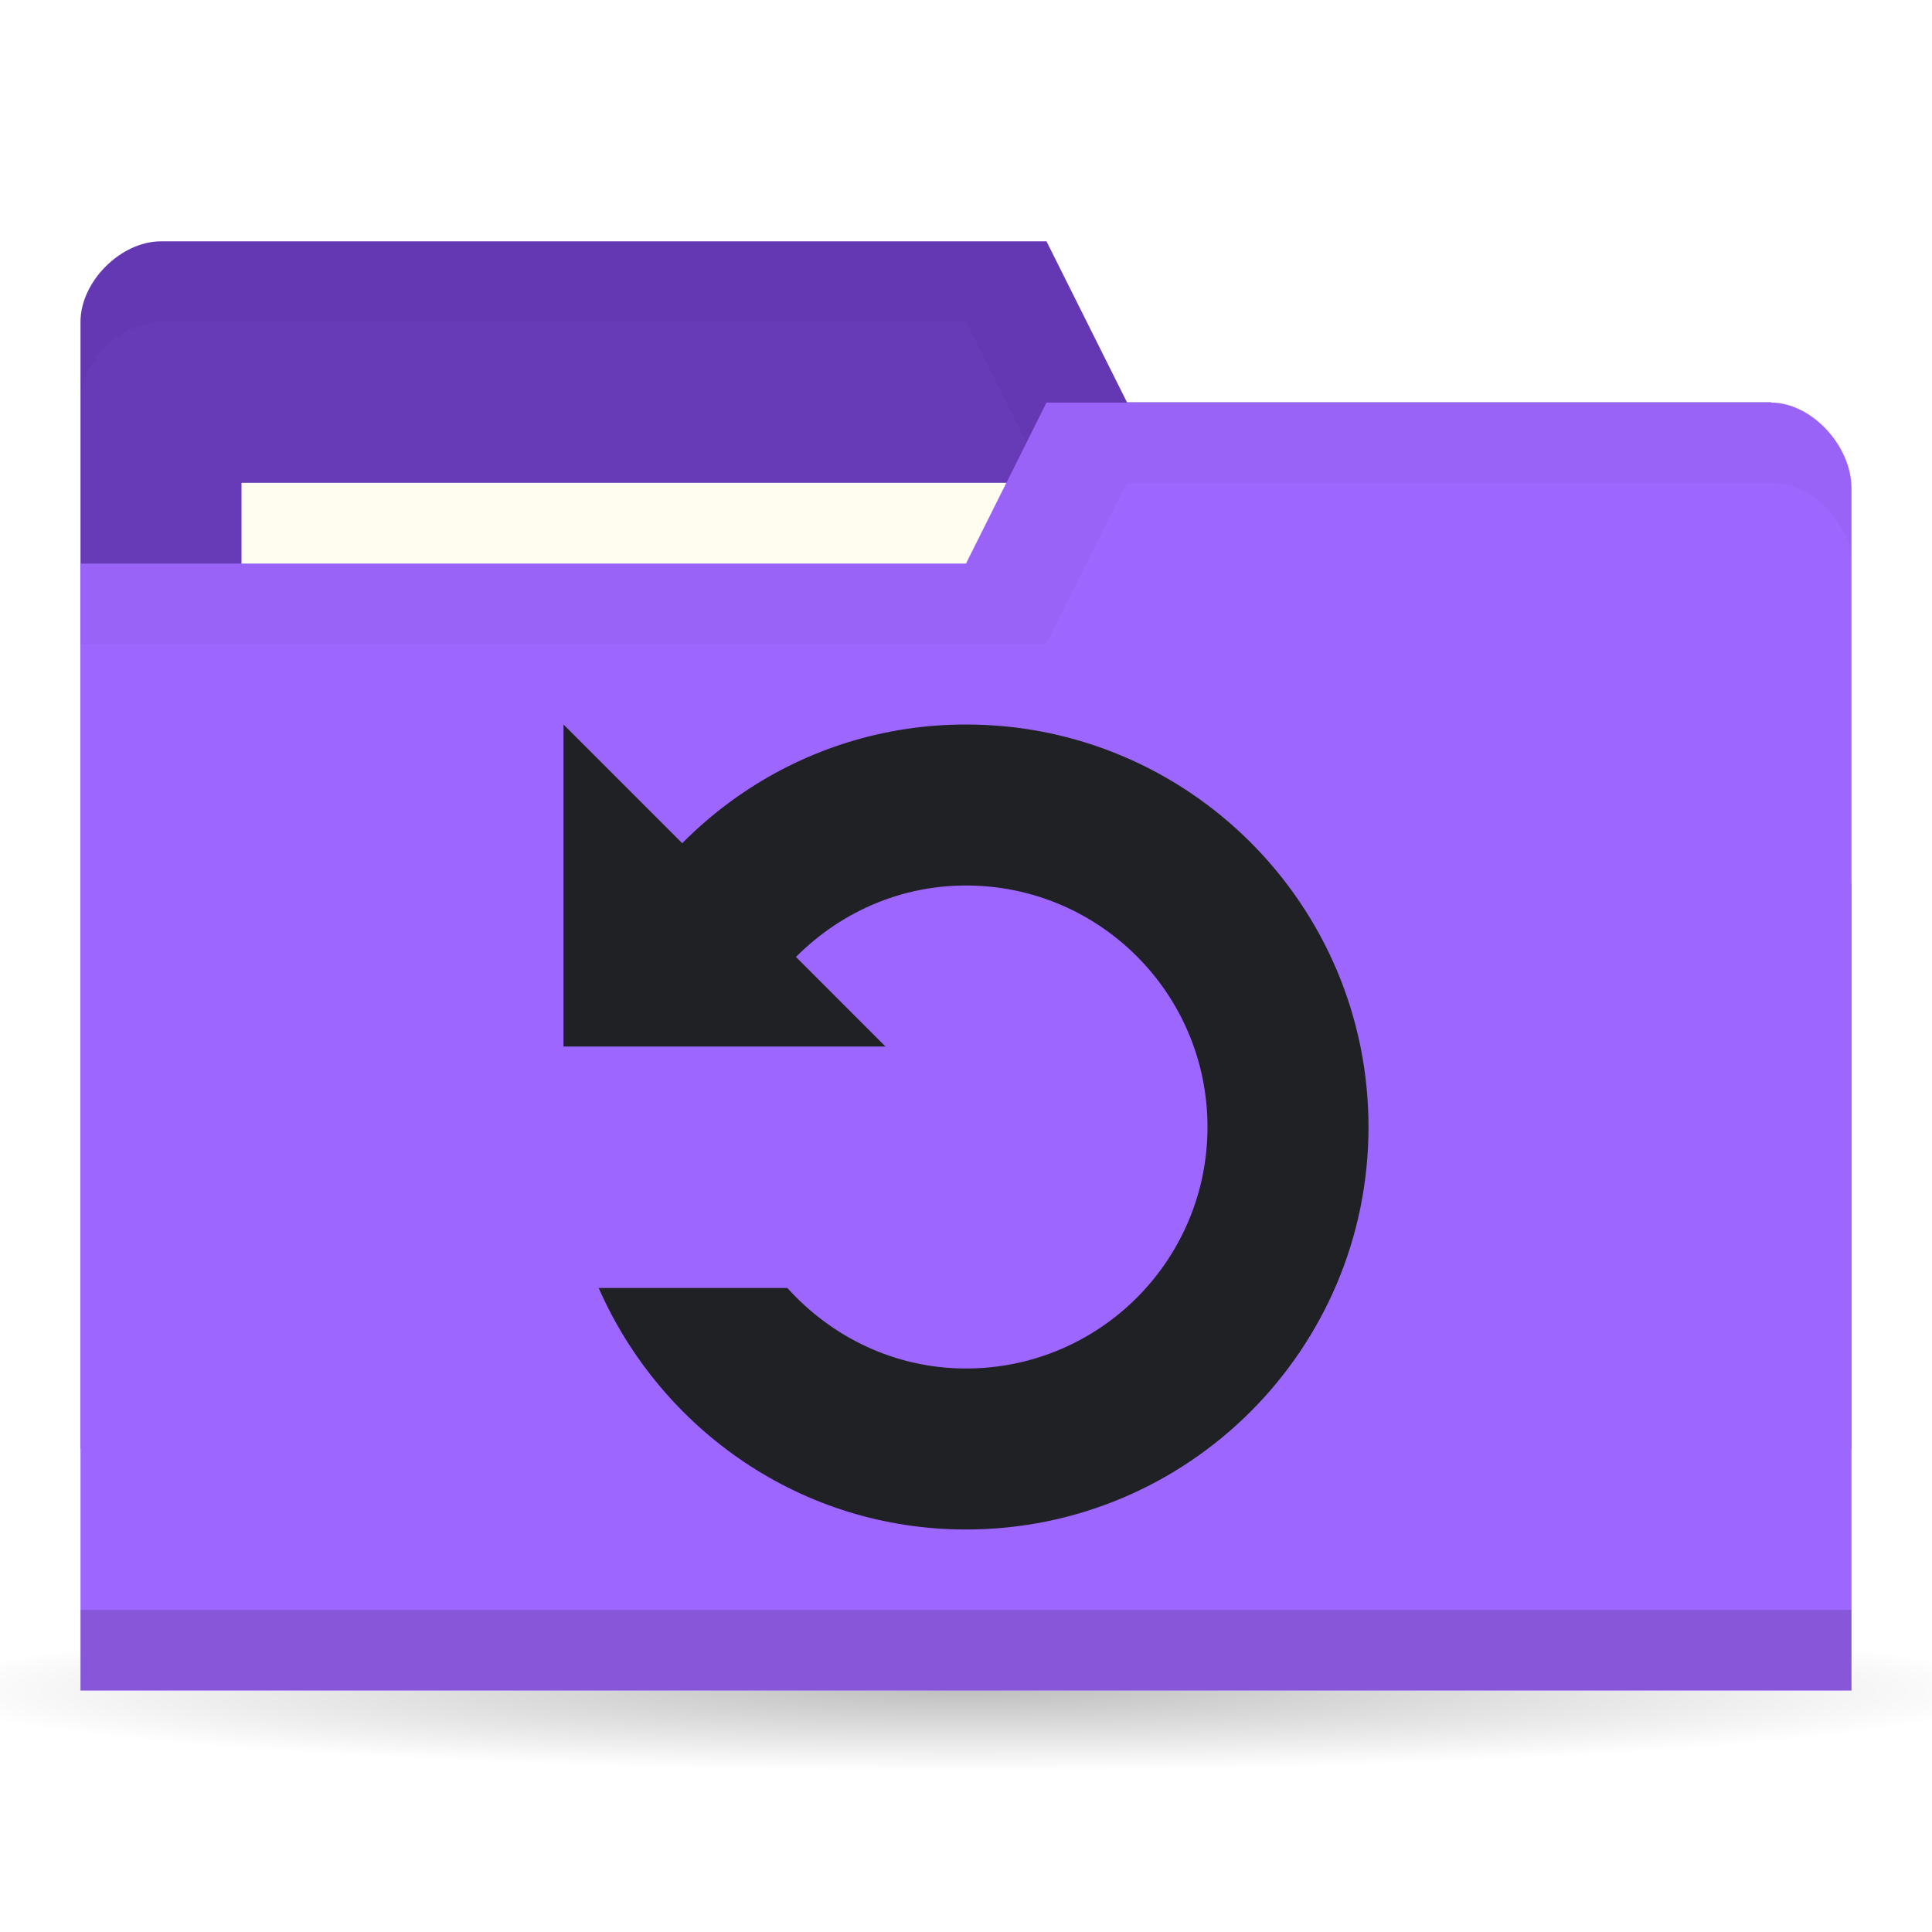
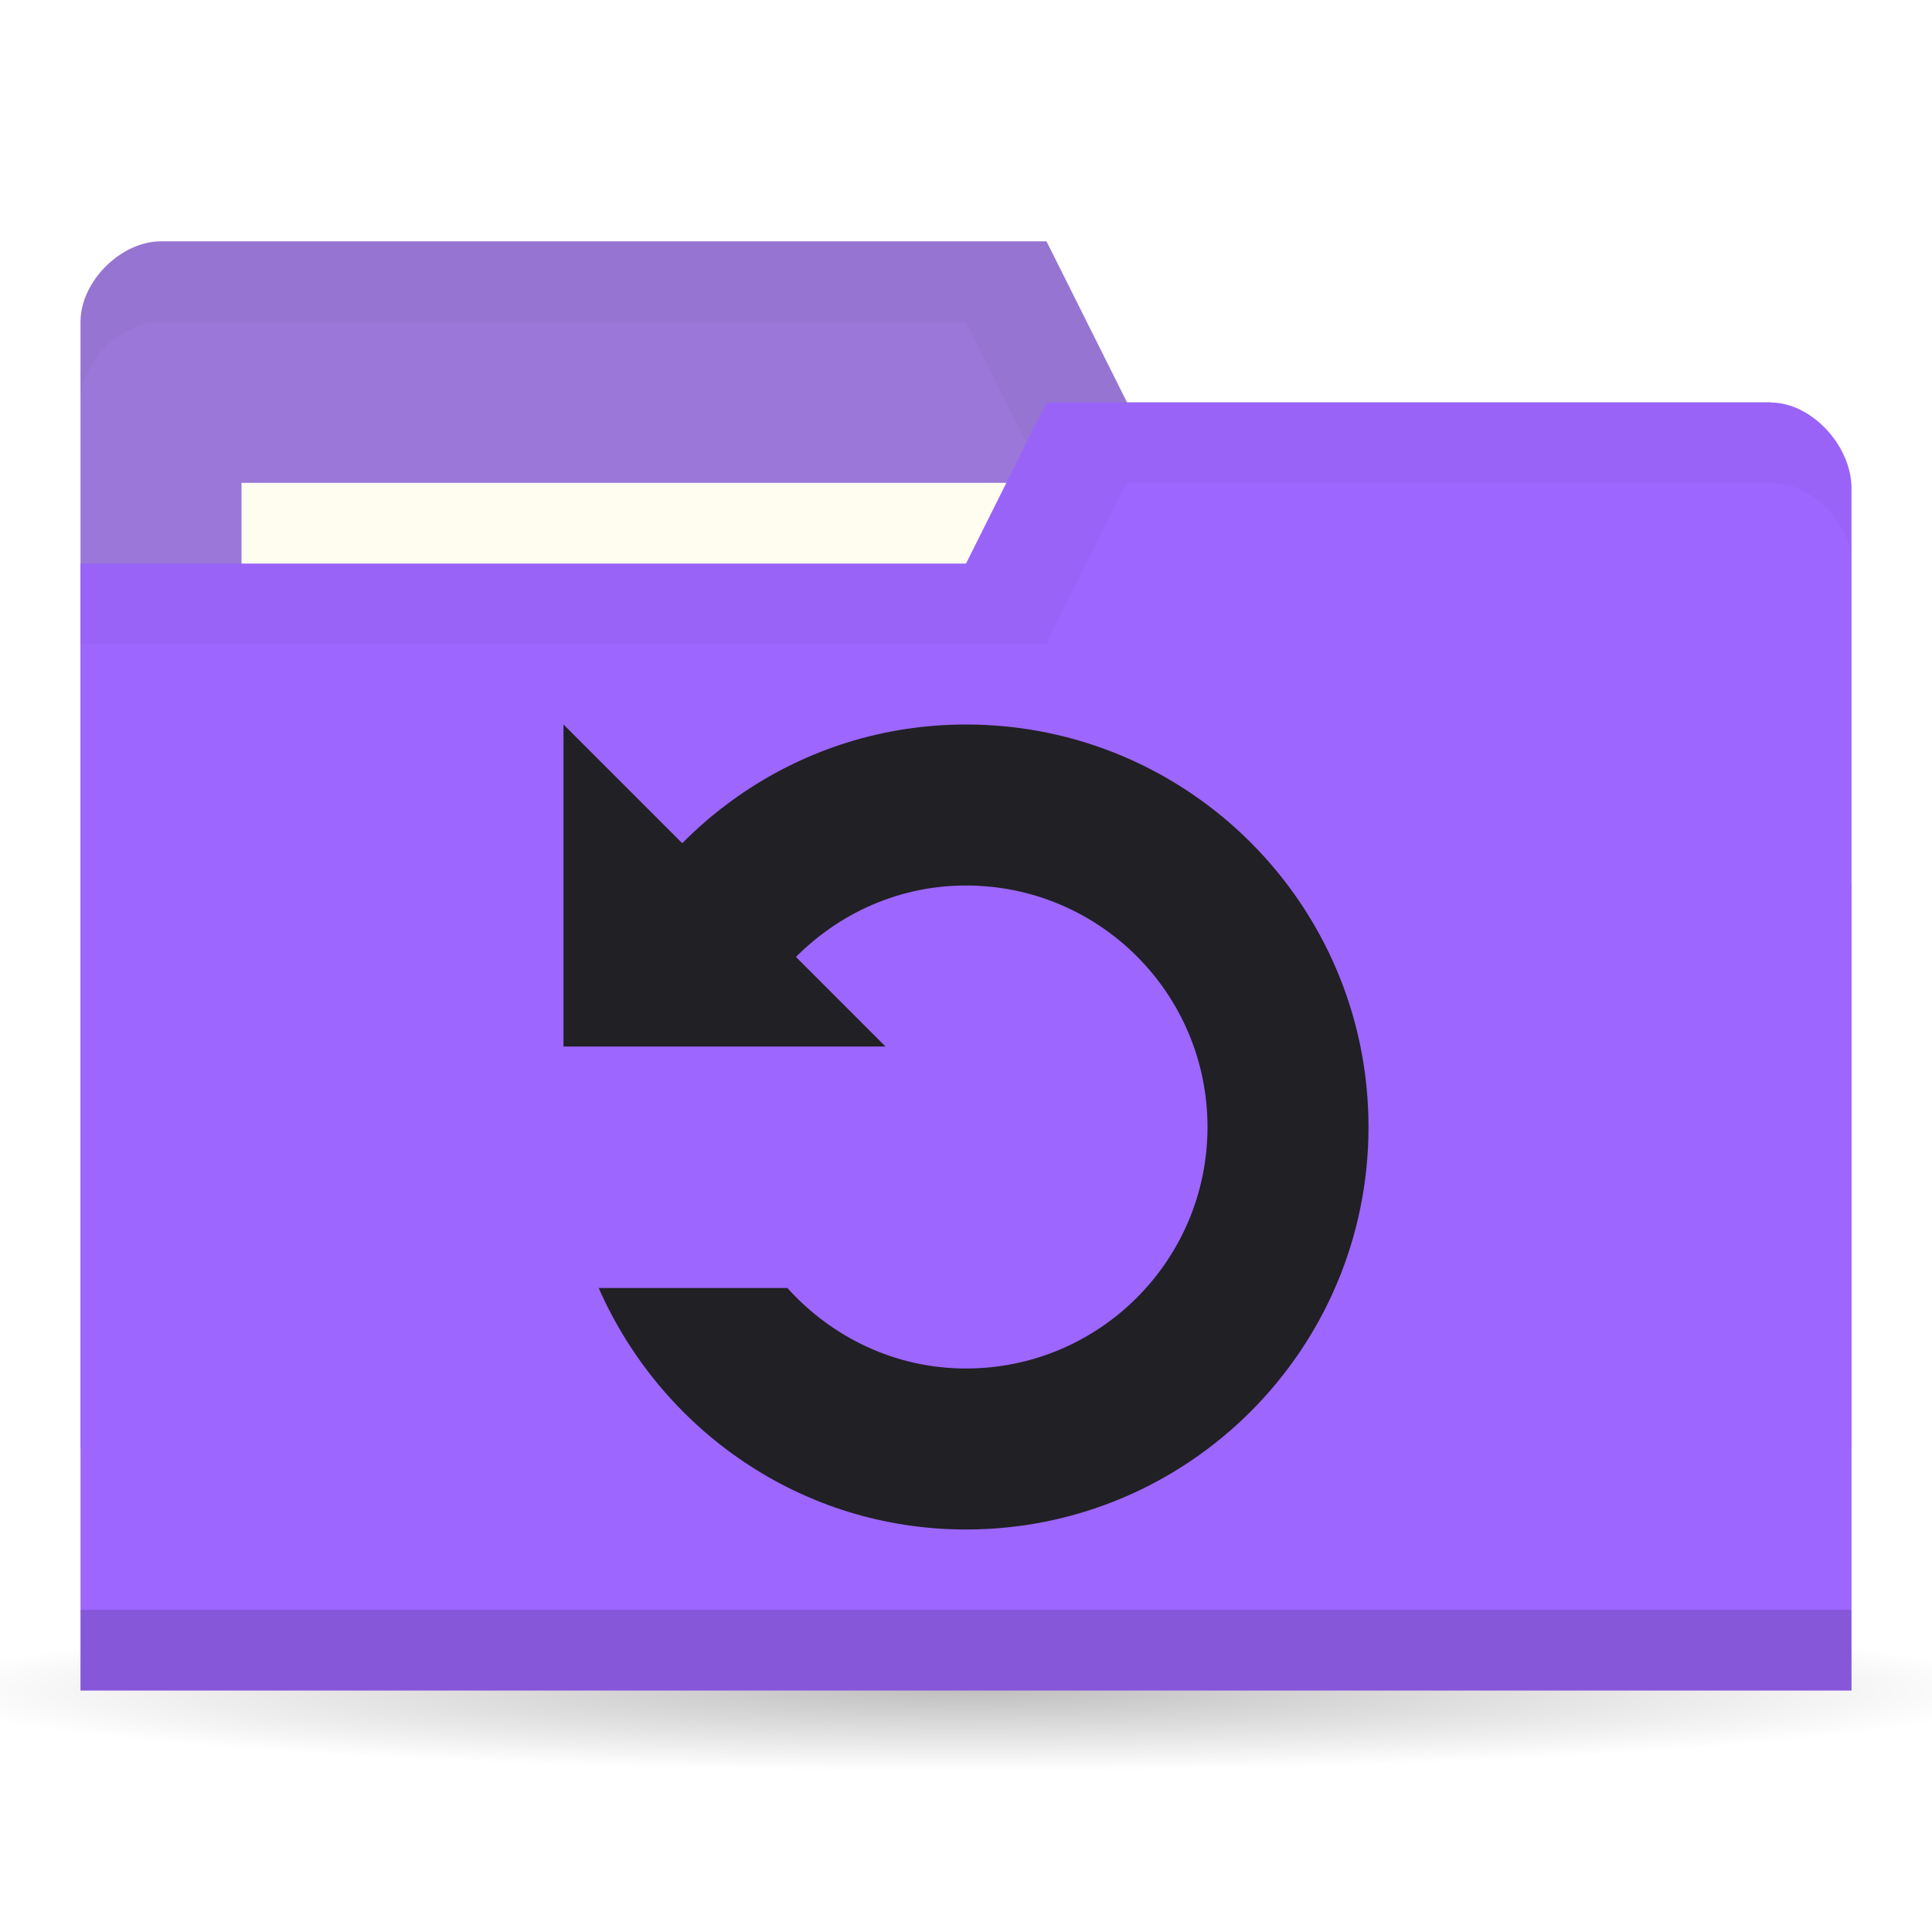
<svg xmlns="http://www.w3.org/2000/svg" viewBox="0 0 24 24">
  <defs>
    <radialGradient id="radialGradient3766" cx="11" cy="19" r="11" gradientTransform="matrix(1,0,0,0.09090909,0,17.27273)" gradientUnits="userSpaceOnUse">
      <stop style="stop-color:#000;stop-opacity:1" />
      <stop offset="1" style="stop-color:#000;stop-opacity:0" />
    </radialGradient>
  </defs>
  <g transform="translate(0,-1028.362)">
    <path d="M 22 19 A 11 1 0 1 1 0 19 11 1 0 1 1 22 19 z" transform="matrix(1.181818,0,0,1,-1,1030.362)" style="fill:url(#radialGradient3766);opacity:0.25;fill-opacity:1;stroke:none" />
-     <path d="m 1 1032.36 0 14 22 0 0 -7 -1 -6 -8 0 -1 -2 -11 0 c -0.5 0 -1 0.5 -1 1 z" style="fill:#673ab7;fill-opacity:1;stroke:none" />
+     <path d="m 1 1032.36 0 14 22 0 0 -7 -1 -6 -8 0 -1 -2 -11 0 c -0.5 0 -1 0.5 -1 1 z" style="fill:#9a77d8;fill-opacity:1;stroke:none" />
    <path d="m 2 1031.36 c -0.5 0 -1 0.5 -1 1 l 0 1 c 0 -0.5 0.5 -1 1 -1 l 10 0 1 2 9 0 0 6 0 -1 0 -6 -8 0 -1 -2 z" style="fill:#000;opacity:0.03;fill-opacity:1;stroke:none" />
    <rect width="10" height="4" x="3" y="1034.36" style="fill:#fffdf0;fill-opacity:1;stroke:none" />
    <path d="m 23 1034.43 0 14.933 -22 0 0 -14 11 0 1 -2 9 0 c 0.5 0 1 0.533 1 1.067 z" style="fill:#9d66ff;fill-opacity:1;stroke:none" />
    <path d="m 1 1048.36 0 1 22 0 0 -1 z" style="fill:#000;opacity:0.15;fill-opacity:1;stroke:none" />
    <path d="m 13 1033.36 -1 2 -11 0 0 1 12 0 1 -2 8 0 c 0.5 0 1 0.5 1 1 l 0 -1 c 0 -0.5 -0.5 -1 -1 -1 z" style="fill:#000;opacity:0.03;fill-opacity:1;stroke:none" />
-     <g transform="translate(1,-2)" style="fill:#202124;opacity:1;fill-opacity:1">
-       <path transform="translate(0,1030.362)" d="m 11 9 c -2.046 0 -3.788 1.24 -4.563 3 l 2.344 0 c 0.549 -0.609 1.334 -1 2.219 -1 c 1.657 0 3 1.343 3 3 0 1.657 -1.343 3 -3 3 -0.884 0 -1.67 -0.391 -2.219 -1 l -2.344 0 c 0.774 1.76 2.517 3 4.563 3 2.761 0 5 -2.239 5 -5 0 -2.761 -2.239 -5 -5 -5 z" style="fill:#202124;stroke:none" />
-       <path transform="translate(0,1030.362)" d="m 6 13 4 0 -4 -4 z" style="fill:#202124;stroke:none" />
+     <g transform="translate(1,-2)" style="fill:#212024;opacity:1;fill-opacity:1">
+       <path transform="translate(0,1030.362)" d="m 11 9 c -2.046 0 -3.788 1.24 -4.563 3 l 2.344 0 c 0.549 -0.609 1.334 -1 2.219 -1 c 1.657 0 3 1.343 3 3 0 1.657 -1.343 3 -3 3 -0.884 0 -1.67 -0.391 -2.219 -1 l -2.344 0 c 0.774 1.76 2.517 3 4.563 3 2.761 0 5 -2.239 5 -5 0 -2.761 -2.239 -5 -5 -5 z" style="fill:#212024;stroke:none" />
+       <path transform="translate(0,1030.362)" d="m 6 13 4 0 -4 -4 z" style="fill:#212024;stroke:none" />
    </g>
  </g>
</svg>
